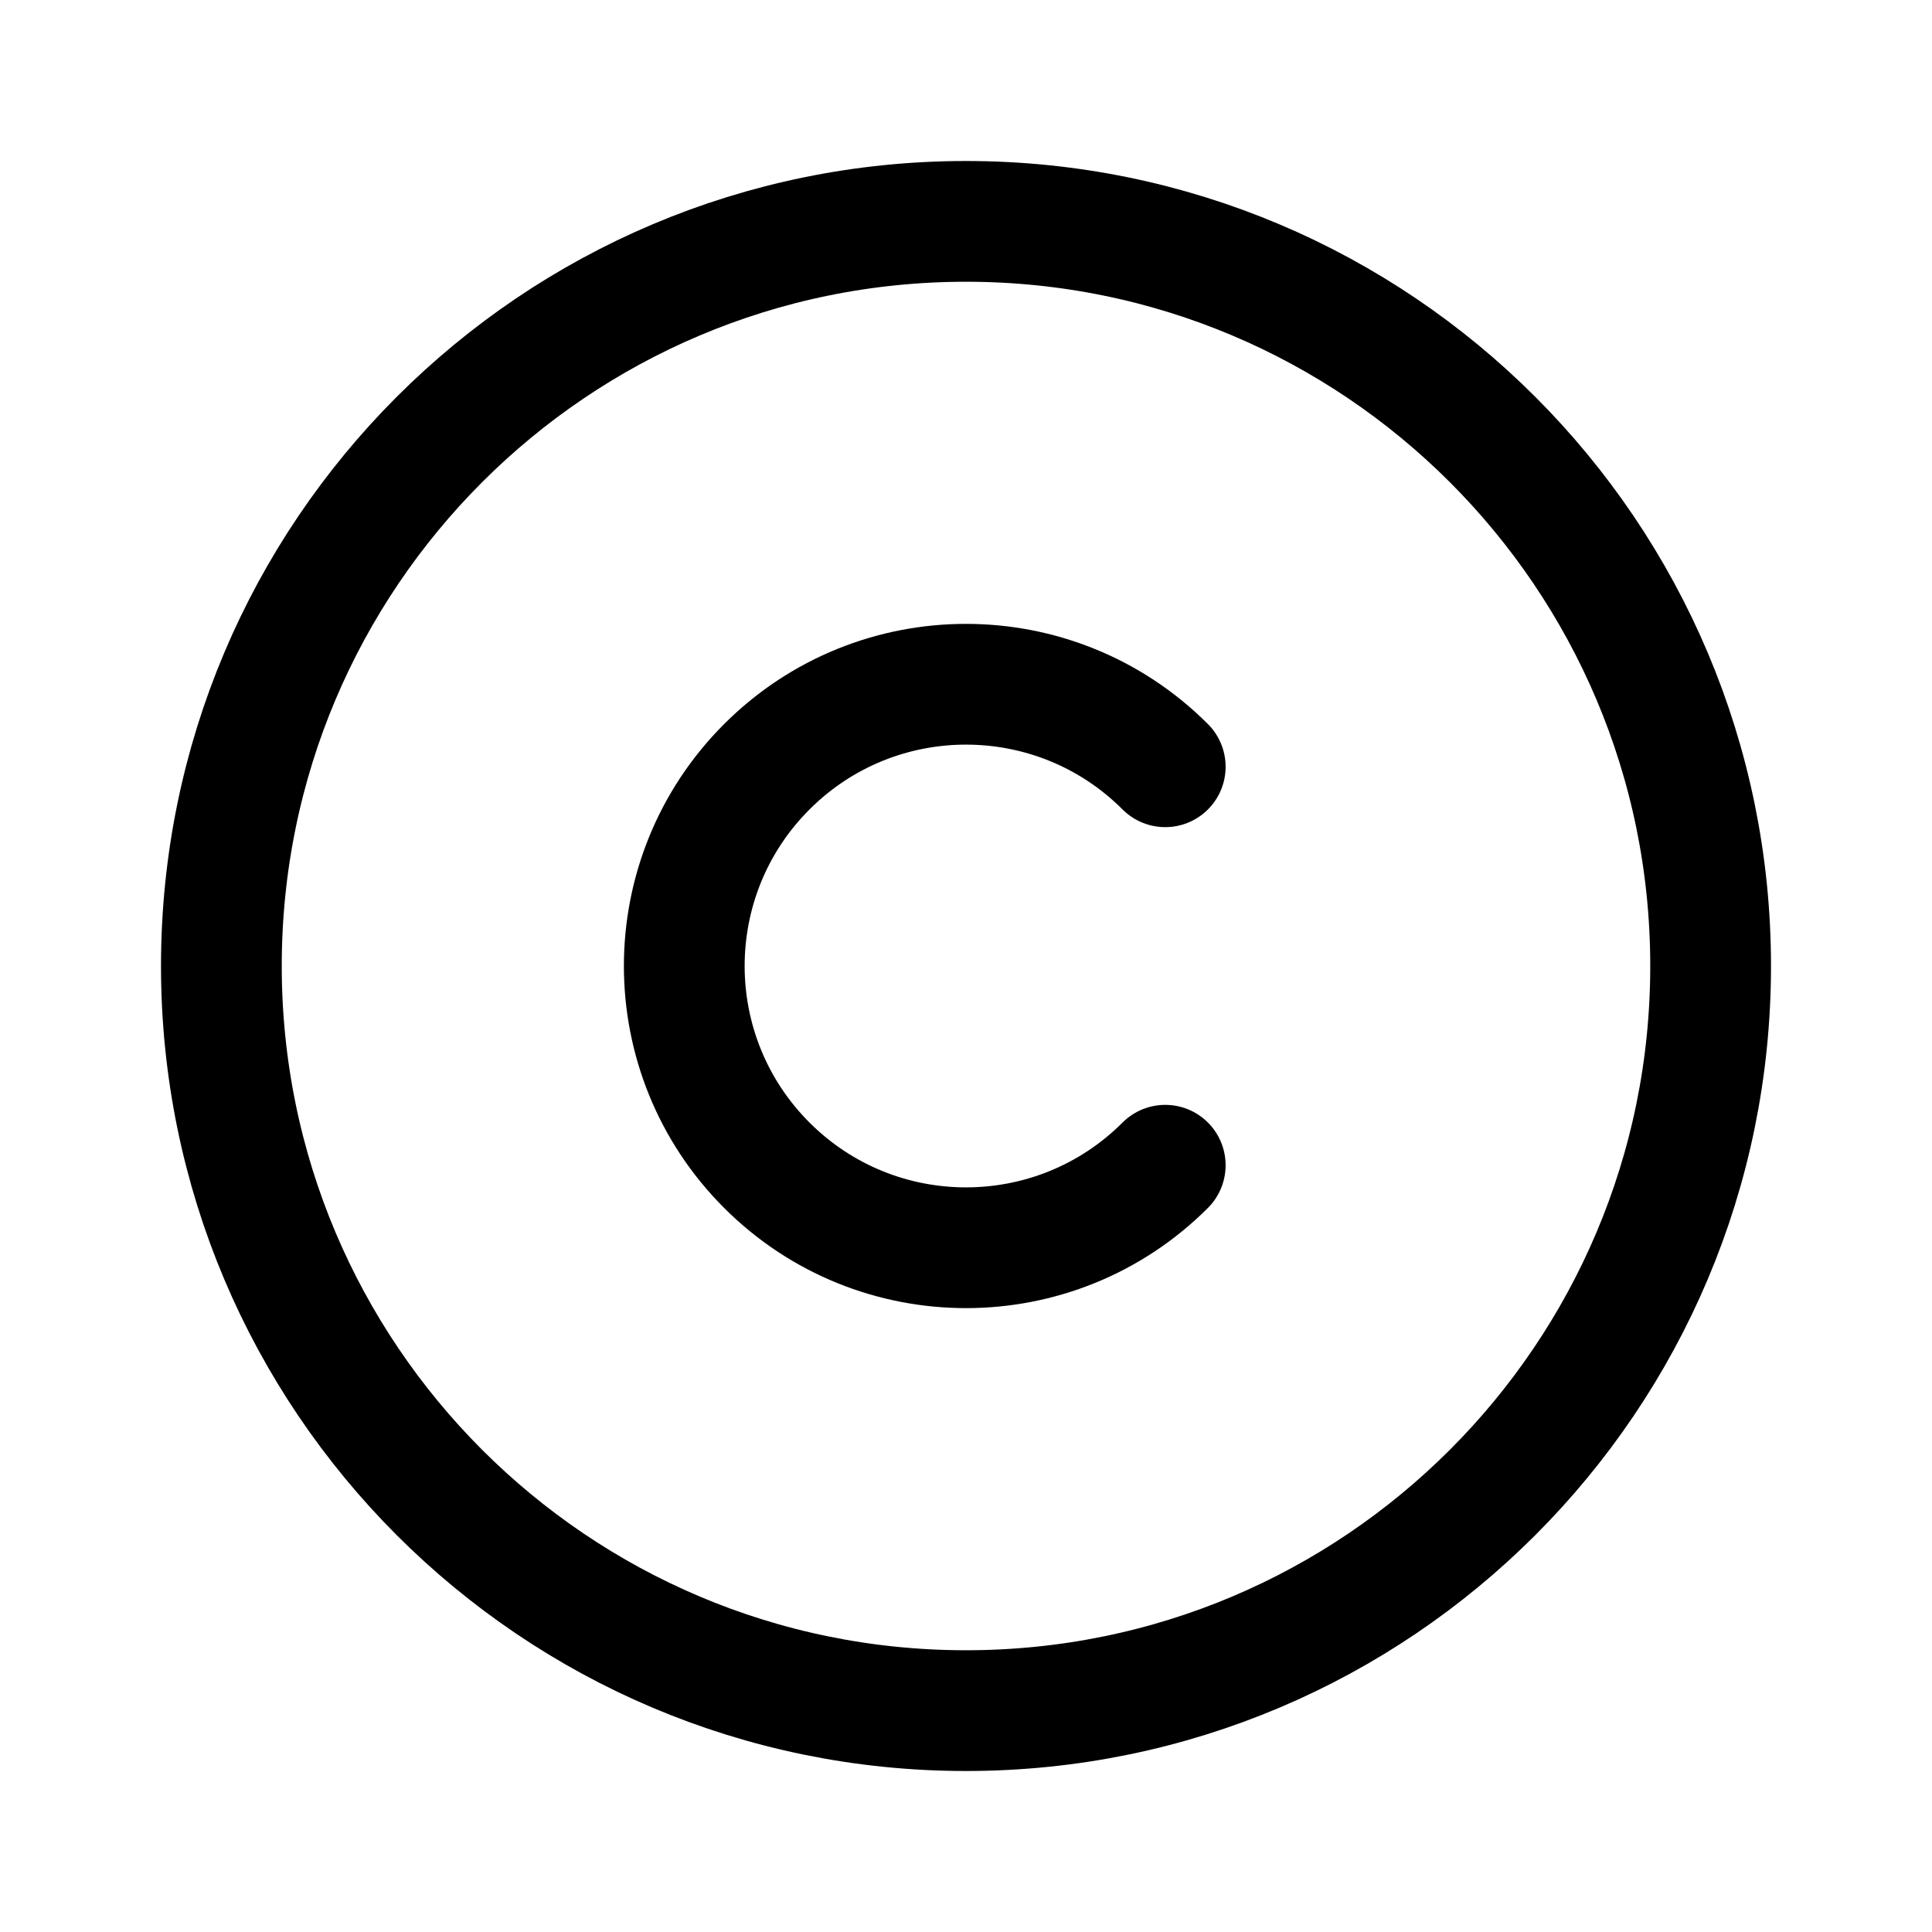
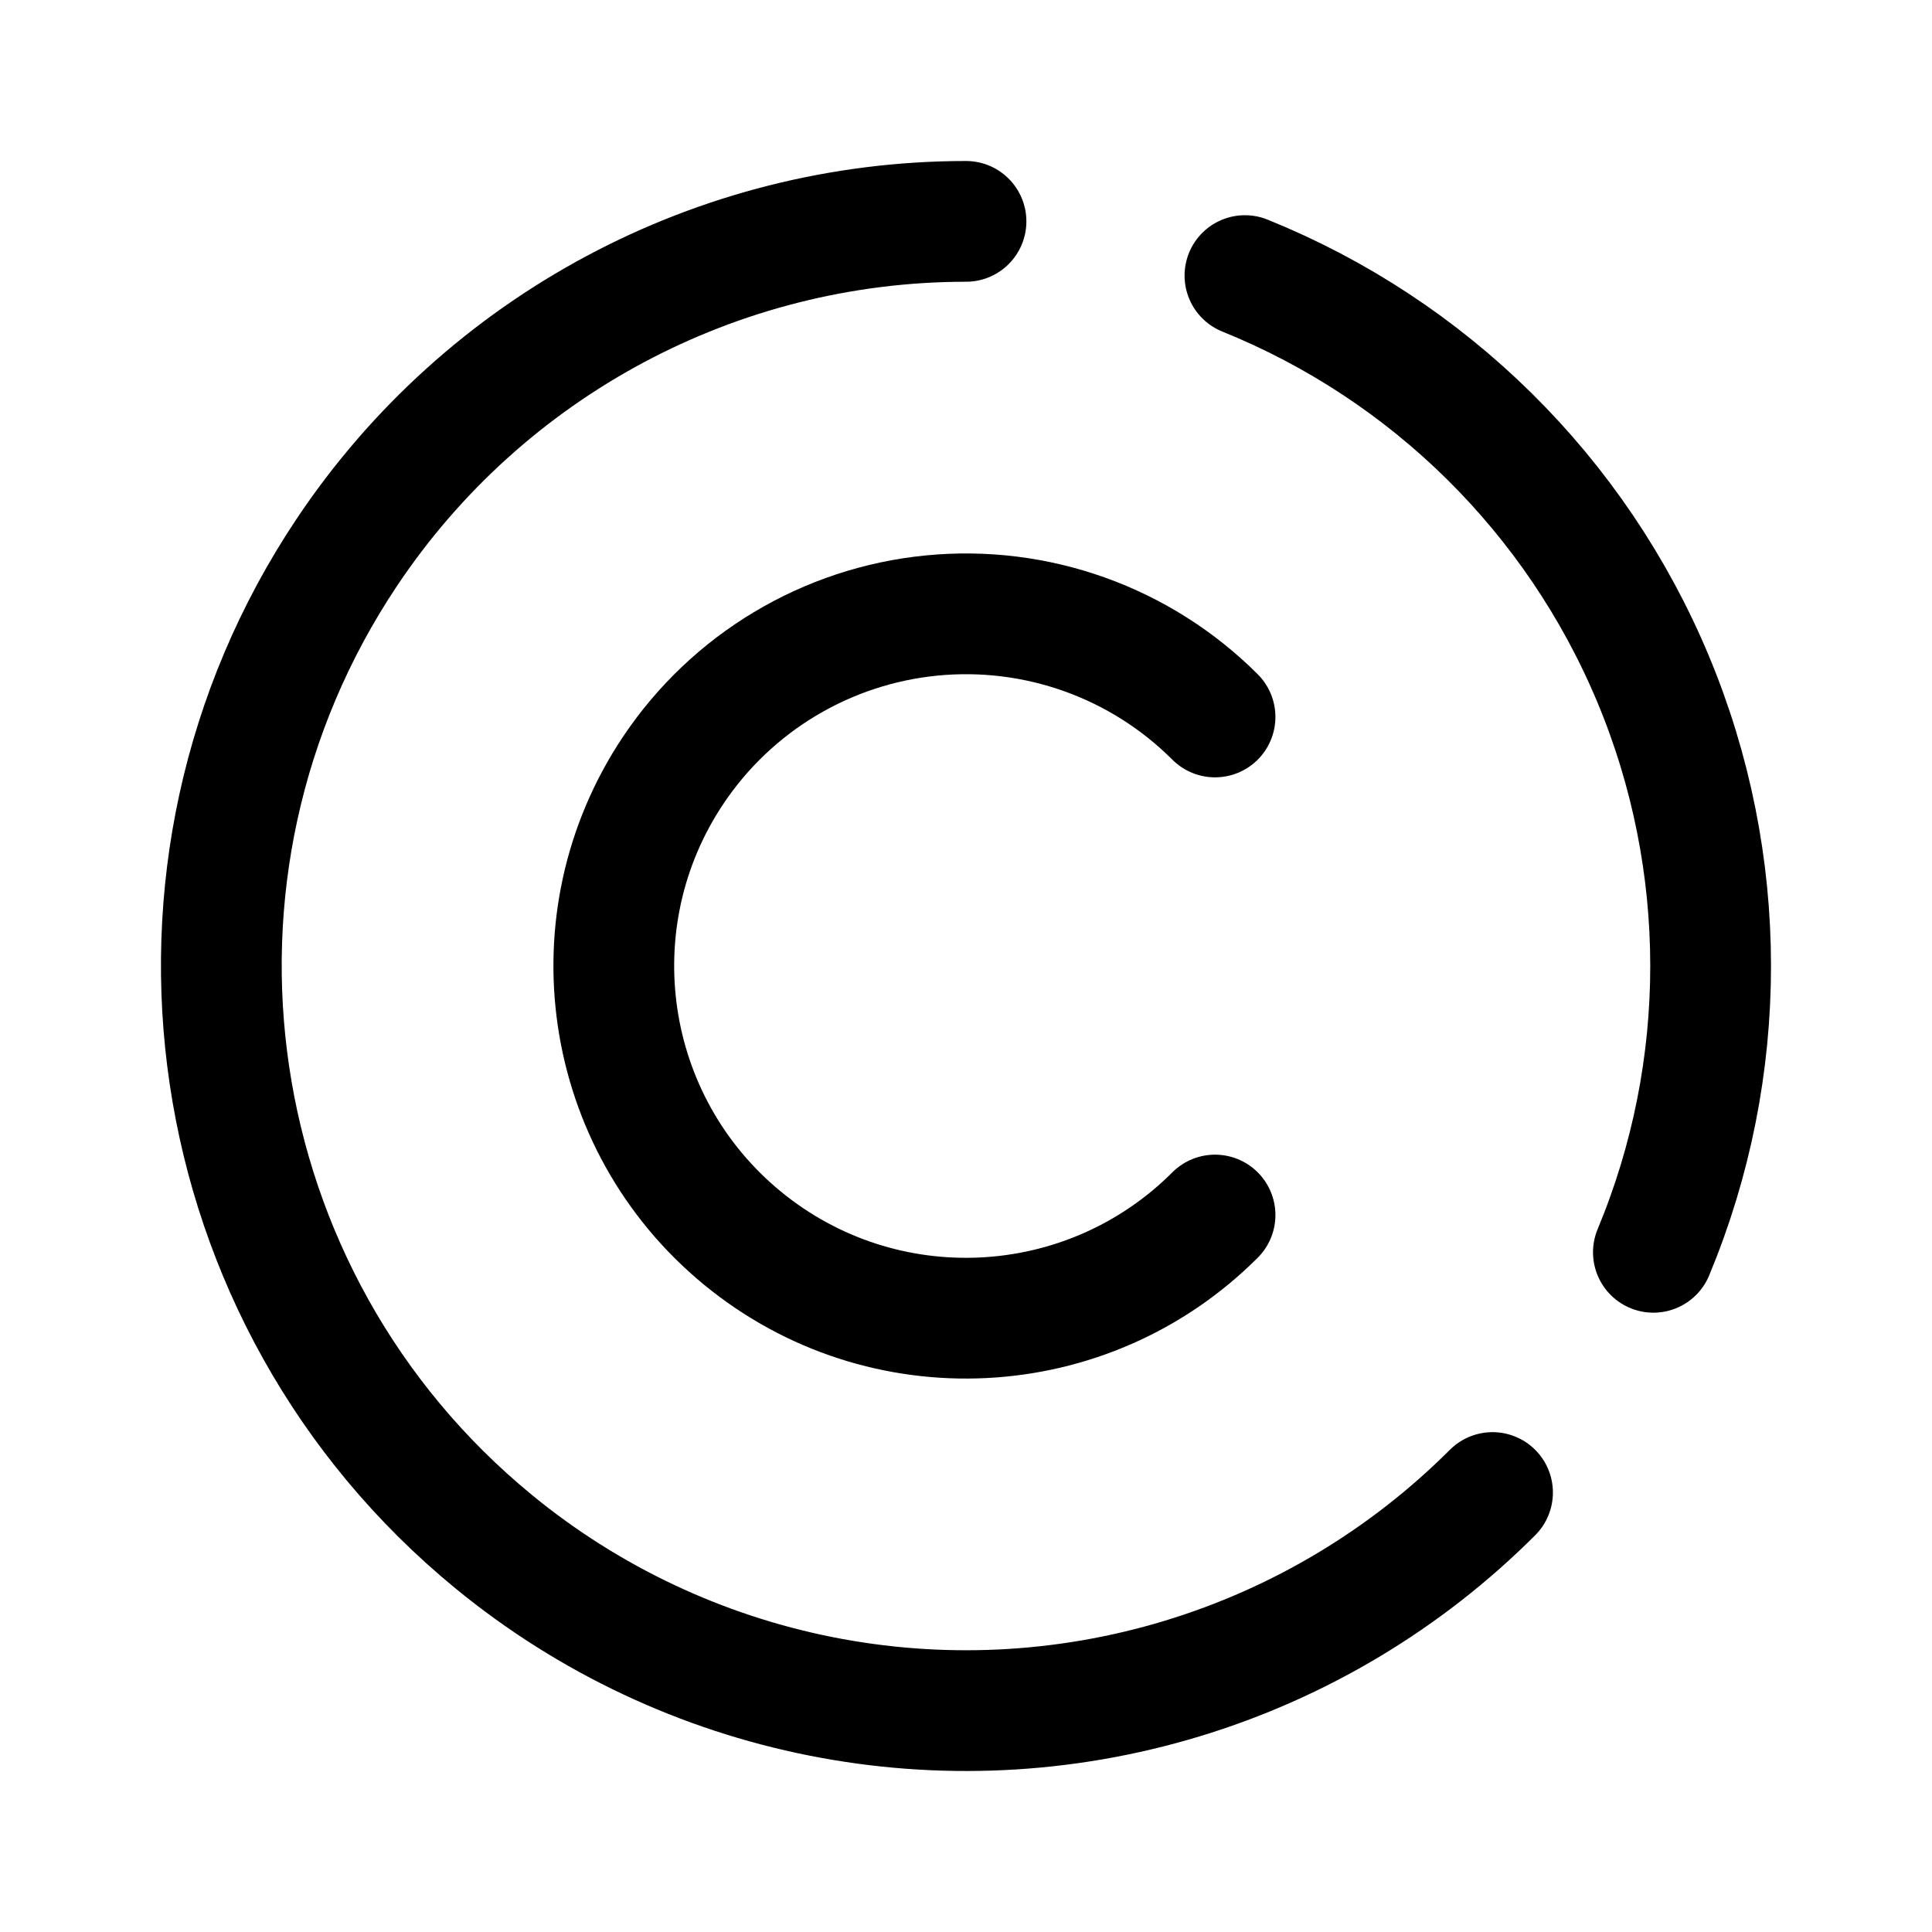
- <svg xmlns="http://www.w3.org/2000/svg" width="192" height="192" fill="none" stroke="#000" stroke-width="12" viewBox="0 0 192 192">
-   <circle cx="96" cy="96" r="74" />
-   <path stroke-linecap="round" d="M115.8 76.2a28 28 0 1 0 0 39.6" />
+ <svg xmlns="http://www.w3.org/2000/svg" width="192" height="192" viewBox="0 0 192 192" fill="none">
+   <path d="M148.326 148.326a74.008 74.008 0 0 1-30.845 18.488 74.008 74.008 0 0 1-68.426-13.611A73.998 73.998 0 0 1 34.47 54.888 74 74 0 0 1 96 22m27.721 5.388a73.994 73.994 0 0 1 40.55 40.062 73.998 73.998 0 0 1 .041 57.002" stroke="#000" stroke-width="12" stroke-linecap="round" stroke-linejoin="round" />
+   <path d="M120.749 71.251a35.003 35.003 0 0 0-53.85 5.304 35 35 0 0 0 53.85 44.194" stroke="#000" stroke-width="12" stroke-linecap="round" stroke-linejoin="round" />
</svg>
